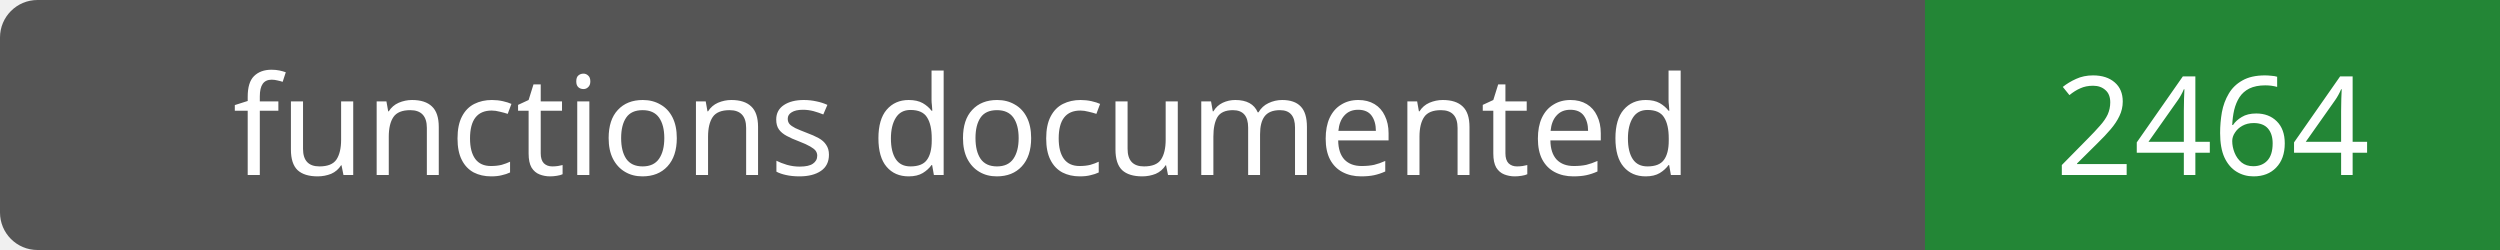
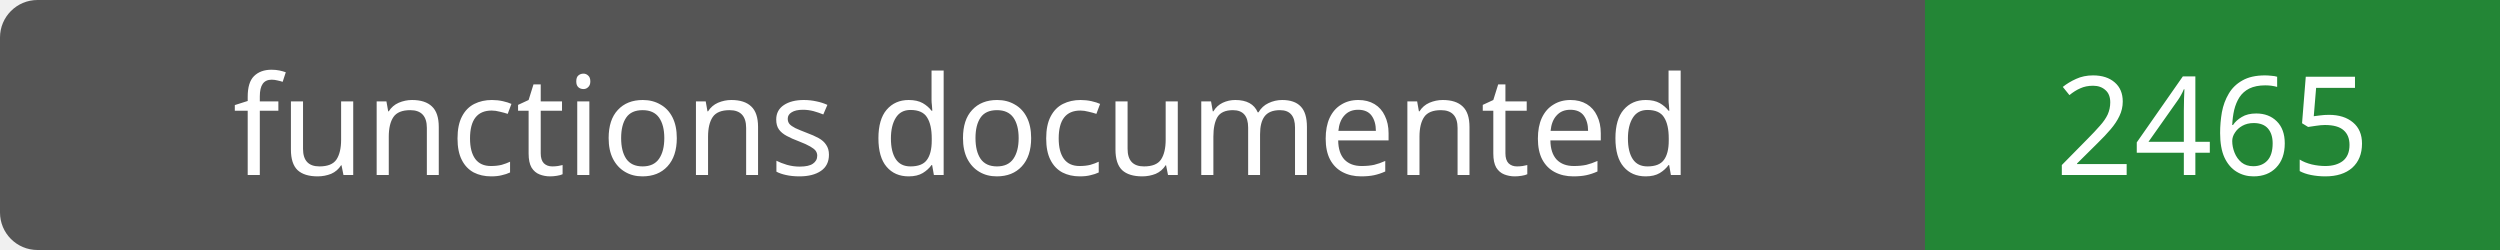
- <svg xmlns="http://www.w3.org/2000/svg" width="200" height="20" role="img" aria-label="functions documented: 2464">
+ <svg xmlns="http://www.w3.org/2000/svg" width="200" height="20" role="img" aria-label="functions documented: 2465">
  <rect width="200" height="20" rx="3" fill="#555" />
  <path fill="#238636" d="M154 0h46v20H154z" />
  <g fill="#fff" text-anchor="middle" font-family="Verdana,sans-serif" font-size="11">
    <text x="77.0" y="14">functions documented</text>
-     <text x="177.0" y="14">2464</text>
+     <text x="177.0" y="14">2465</text>
  </g>
</svg>
